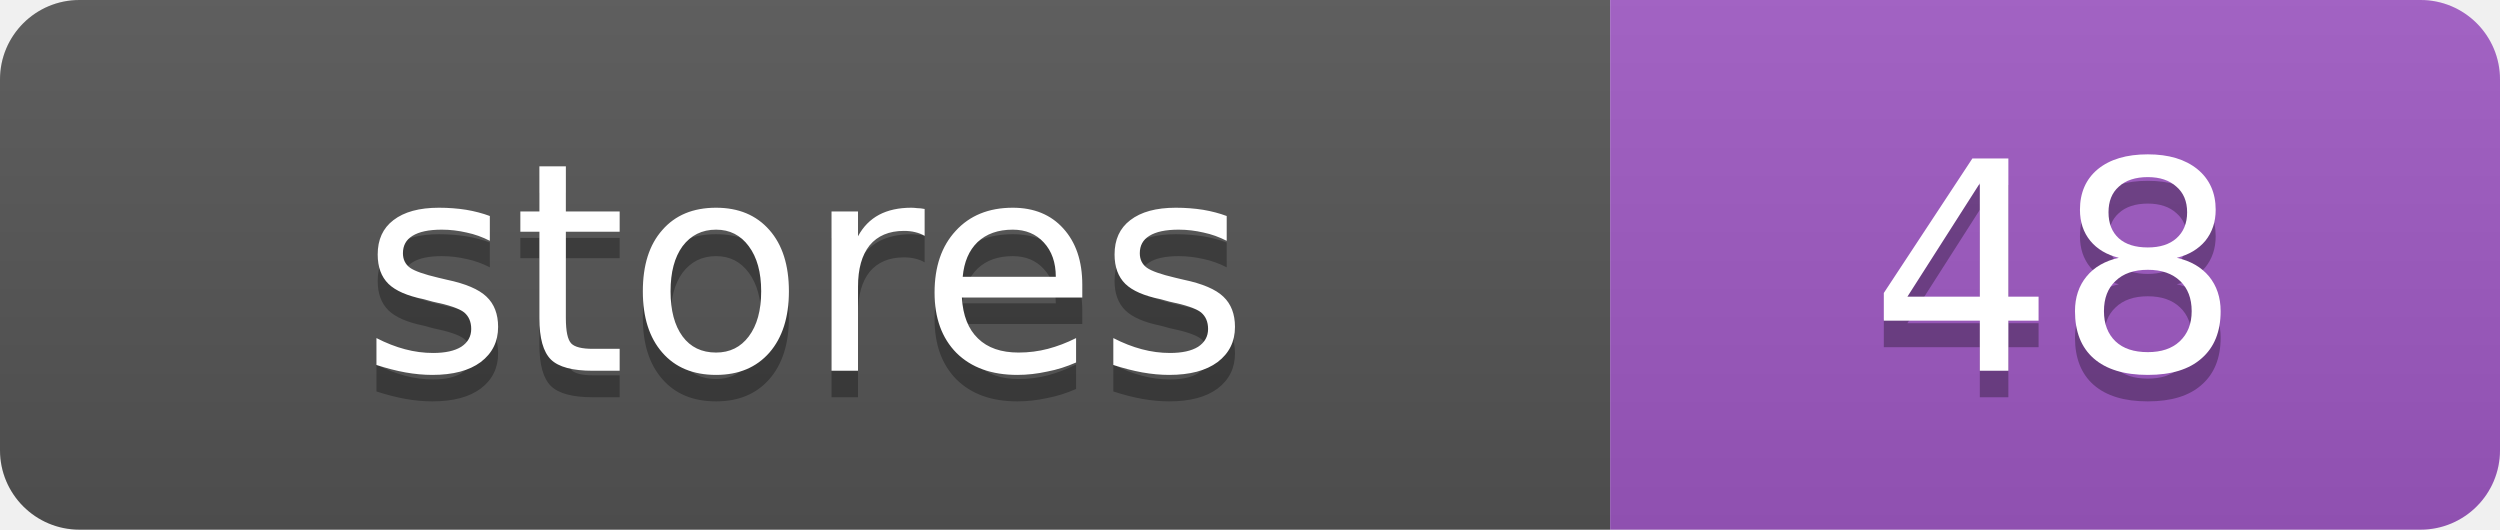
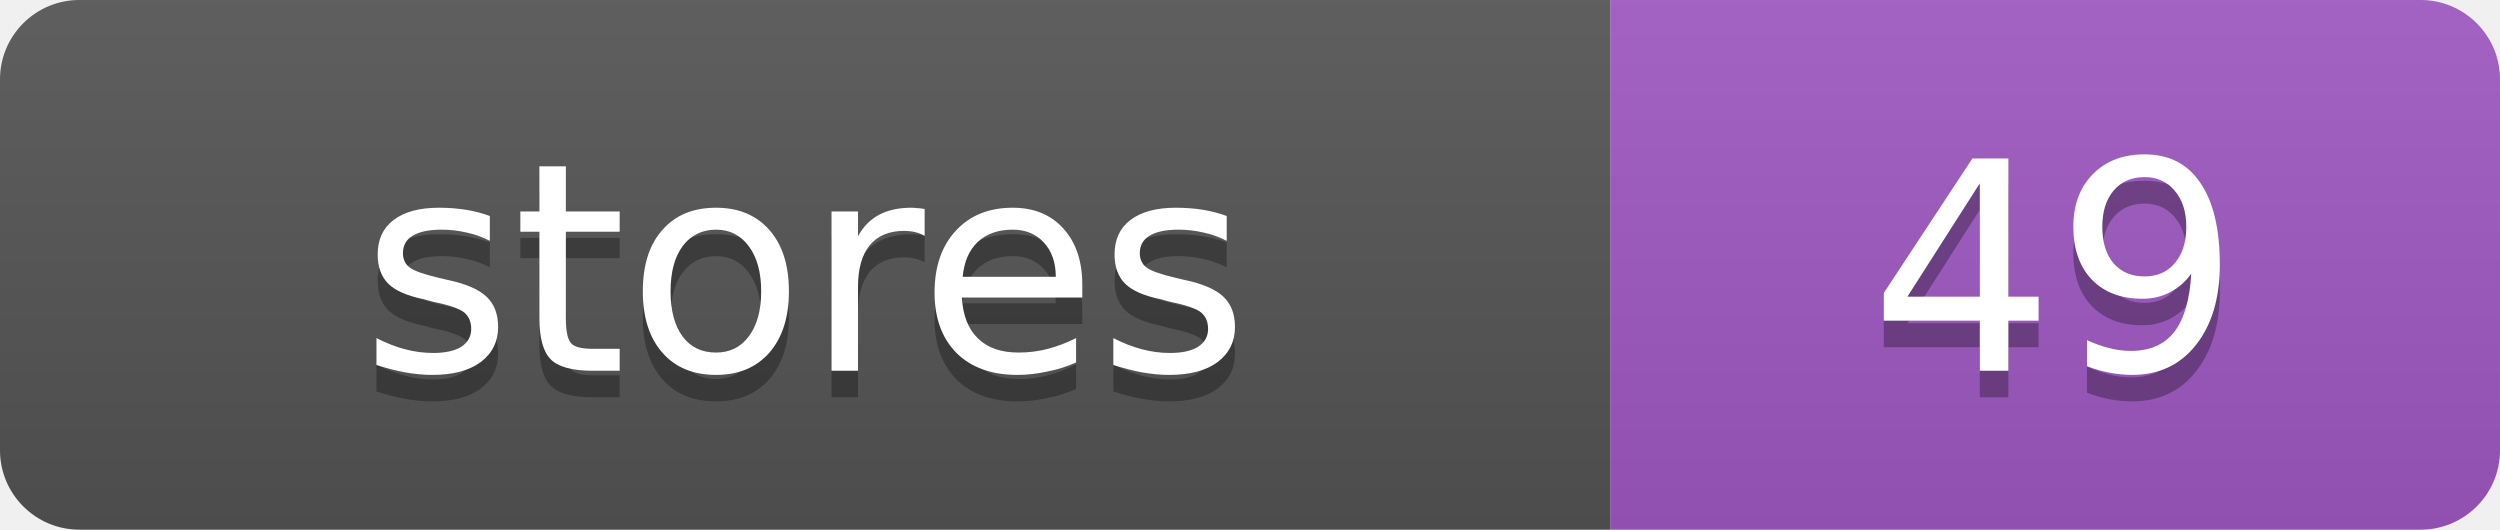
<svg xmlns="http://www.w3.org/2000/svg" width="94.4" height="20">
  <linearGradient id="s" x2="0" y2="100%">
    <stop offset="0" stop-color="#bbb" stop-opacity=".1" />
    <stop offset="1" stop-opacity=".1" />
  </linearGradient>
  <clipPath id="r">
    <rect width="94.4" height="20" rx="3" fill="#fff" />
  </clipPath>
  <g clip-path="url(#r)">
    <rect width="60.8" height="20" fill="#555" />
    <rect x="60.8" width="33.6" height="20" fill="#9f59c4" />
    <rect width="94.4" height="20" fill="url(#s)" />
  </g>
  <g fill="#fff" text-anchor="middle" font-family="Verdana,Geneva,DejaVu Sans,sans-serif" text-rendering="geometricPrecision" font-size="11">
    <text x="30.4" y="15" fill="#010101" fill-opacity=".3">stores</text>
    <text x="30.4" y="14">stores</text>
-     <text x="77.6" y="15" fill="#010101" fill-opacity=".3">48</text>
-     <text x="77.6" y="14">48</text>
+     <text x="77.6" y="15" fill="#010101" fill-opacity=".3">49</text>
+     <text x="77.6" y="14">49</text>
  </g>
</svg>
